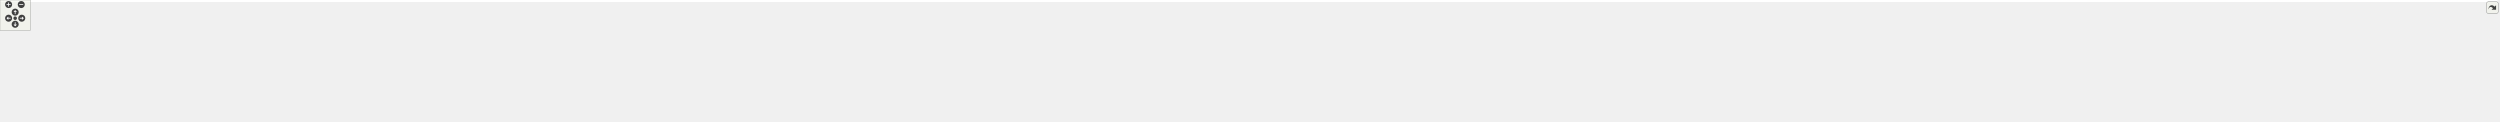
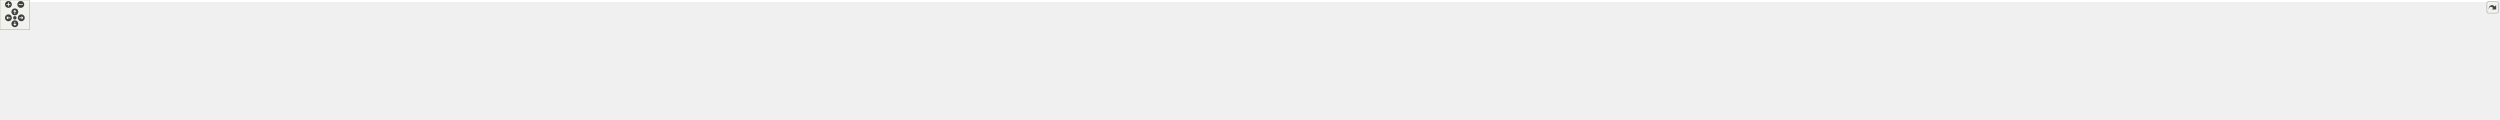
<svg xmlns="http://www.w3.org/2000/svg" xmlns:xlink="http://www.w3.org/1999/xlink" id="main" version="1.1" xml:space="preserve">
  <style type="text/css">
.edge:hover path { stroke: red; }
.edge:hover polygon { stroke: red; fill: red; }
</style>
  <defs>
    <circle id="rim" cx="0" cy="0" r="7" />
    <circle id="rim2" cx="0" cy="0" r="3.5" />
    <g id="zoomPlus">
      <use xlink:href="#rim" fill="#404040">
        <set attributeName="fill" to="#808080" begin="zoomplus.mouseover" end="zoomplus.mouseout" />
      </use>
      <path d="M-4,0h8M0,-4v8" fill="none" stroke="white" stroke-width="1.5" pointer-events="none" />
    </g>
    <g id="zoomMin">
      <use xlink:href="#rim" fill="#404040">
        <set attributeName="fill" to="#808080" begin="zoomminus.mouseover" end="zoomminus.mouseout" />
      </use>
      <path d="M-4,0h8" fill="none" stroke="white" stroke-width="1.5" pointer-events="none" />
    </g>
    <g id="dirArrow">
      <path fill="none" stroke="white" stroke-width="1.5" d="M0,-3.0v7 M-2.5,-0.5L0,-3.0L2.5,-0.5" />
    </g>
    <g id="resetDef">
      <use xlink:href="#rim2" fill="#404040">
        <set attributeName="fill" to="#808080" begin="reset.mouseover" end="reset.mouseout" />
      </use>
    </g>
  </defs>
  <svg id="graph" class="graph">
    <g id="viewport">
-       <polygon fill="white" stroke="transparent" points="-4,4 -4,-180 4937.5,-180 4937.5,4 -4,4" />
+       <polygon fill="white" stroke="transparent" points="-4,4 -4,-180 5047.5,-180 5047.5,4 -4,4" />
      <g id="node1" class="node">
        <g id="a_node1">
          <a xlink:title=" ">
-             <polygon fill="#bfbfbf" stroke="black" points="2472.5,-145.5 2472.5,-175.5 2612.5,-175.5 2612.5,-145.5 2472.5,-145.5" />
-             <text text-anchor="start" x="2480.5" y="-163.5" font-family="Helvetica,sans-Serif" font-size="10.00">/github/workspace/include</text>
-             <text text-anchor="middle" x="2542.5" y="-152.5" font-family="Helvetica,sans-Serif" font-size="10.00">/fcarouge/internal/format.hpp</text>
+             <polygon fill="#bfbfbf" stroke="black" points="2551.5,-145.5 2551.5,-175.5 2691.5,-175.5 2691.5,-145.5 2551.5,-145.5" />
+             <text text-anchor="start" x="2559.5" y="-163.5" font-family="Helvetica,sans-Serif" font-size="10.00">/github/workspace/include</text>
+             <text text-anchor="middle" x="2621.5" y="-152.5" font-family="Helvetica,sans-Serif" font-size="10.00">/fcarouge/internal/format.hpp</text>
          </a>
        </g>
      </g>
      <g id="node2" class="node">
        <g id="a_node2">
          <a xlink:href="kalman_8hpp.xhtml" target="_top" xlink:title="The Kalman filter class and library top-level header.">
-             <polygon fill="white" stroke="black" points="2477.5,-78.5 2477.5,-108.5 2607.5,-108.5 2607.5,-78.5 2477.5,-78.5" />
-             <text text-anchor="start" x="2485.5" y="-96.5" font-family="Helvetica,sans-Serif" font-size="10.00">/github/workspace/include</text>
-             <text text-anchor="middle" x="2542.5" y="-85.5" font-family="Helvetica,sans-Serif" font-size="10.00">/fcarouge/kalman.hpp</text>
+             <polygon fill="white" stroke="black" points="2556.5,-78.5 2556.5,-108.5 2686.5,-108.5 2686.5,-78.5 2556.5,-78.5" />
+             <text text-anchor="start" x="2564.5" y="-96.5" font-family="Helvetica,sans-Serif" font-size="10.00">/github/workspace/include</text>
+             <text text-anchor="middle" x="2621.5" y="-85.5" font-family="Helvetica,sans-Serif" font-size="10.00">/fcarouge/kalman.hpp</text>
          </a>
        </g>
      </g>
      <g id="edge1" class="edge">
-         <path fill="none" stroke="midnightblue" d="M2542.5,-135.11C2542.5,-126.15 2542.5,-116.32 2542.5,-108.58" />
-         <polygon fill="midnightblue" stroke="midnightblue" points="2539,-135.4 2542.5,-145.4 2546,-135.4 2539,-135.4" />
+         <path fill="none" stroke="midnightblue" d="M2621.5,-135.11C2621.5,-126.15 2621.5,-116.32 2621.5,-108.58" />
+         <polygon fill="midnightblue" stroke="midnightblue" points="2618,-135.4 2621.5,-145.4 2625,-135.4 2618,-135.4" />
      </g>
      <g id="node3" class="node">
        <g id="a_node3">
-           <a xlink:href="eigen__predict__x1x_8cpp.xhtml" target="_top" xlink:title=" ">
+           <a xlink:href="predict__1x1x0_8cpp.xhtml" target="_top" xlink:title=" ">
            <polygon fill="white" stroke="black" points="0,-6 0,-36 147,-36 147,-6 0,-6" />
            <text text-anchor="start" x="8" y="-24" font-family="Helvetica,sans-Serif" font-size="10.00">/github/workspace/benchmark</text>
-             <text text-anchor="middle" x="73.5" y="-13" font-family="Helvetica,sans-Serif" font-size="10.00">/eigen_predict_x1x.cpp</text>
+             <text text-anchor="middle" x="73.5" y="-13" font-family="Helvetica,sans-Serif" font-size="10.00">/predict_1x1x0.cpp</text>
          </a>
        </g>
      </g>
      <g id="edge2" class="edge">
-         <path fill="none" stroke="midnightblue" d="M2467.43,-91.89C2087.85,-88.65 388.92,-72.56 155.5,-42 145.04,-40.63 133.98,-38.45 123.48,-36.02" />
-         <polygon fill="midnightblue" stroke="midnightblue" points="2467.44,-95.39 2477.47,-91.97 2467.5,-88.39 2467.44,-95.39" />
+         <path fill="none" stroke="midnightblue" d="M2546.17,-91.94C2158.51,-88.92 397.12,-73.55 155.5,-42 145.04,-40.63 133.98,-38.45 123.48,-36.03" />
+         <polygon fill="midnightblue" stroke="midnightblue" points="2546.4,-95.44 2556.43,-92.02 2546.45,-88.44 2546.4,-95.44" />
      </g>
      <g id="node4" class="node">
        <g id="a_node4">
-           <a xlink:href="eigen__update__xx0_8cpp.xhtml" target="_top" xlink:title=" ">
+           <a xlink:href="predict__1x1x1_8cpp.xhtml" target="_top" xlink:title=" ">
            <polygon fill="white" stroke="black" points="165,-6 165,-36 312,-36 312,-6 165,-6" />
            <text text-anchor="start" x="173" y="-24" font-family="Helvetica,sans-Serif" font-size="10.00">/github/workspace/benchmark</text>
-             <text text-anchor="middle" x="238.5" y="-13" font-family="Helvetica,sans-Serif" font-size="10.00">/eigen_update_xx0.cpp</text>
+             <text text-anchor="middle" x="238.5" y="-13" font-family="Helvetica,sans-Serif" font-size="10.00">/predict_1x1x1.cpp</text>
          </a>
        </g>
      </g>
      <g id="edge3" class="edge">
-         <path fill="none" stroke="midnightblue" d="M2467.08,-91.76C2103.1,-88.03 536.66,-70.48 320.5,-42 310.04,-40.62 298.98,-38.44 288.48,-36.01" />
-         <polygon fill="midnightblue" stroke="midnightblue" points="2467.21,-95.26 2477.25,-91.86 2467.28,-88.26 2467.21,-95.26" />
+         <path fill="none" stroke="midnightblue" d="M2546.14,-91.82C2174.4,-88.33 544.9,-71.47 320.5,-42 310.04,-40.63 298.98,-38.44 288.48,-36.01" />
+         <polygon fill="midnightblue" stroke="midnightblue" points="2546.22,-95.32 2556.25,-91.91 2546.28,-88.32 2546.22,-95.32" />
      </g>
      <g id="node5" class="node">
        <g id="a_node5">
-           <a xlink:href="predict__1x1x0_8cpp.xhtml" target="_top" xlink:title=" ">
+           <a xlink:href="predict__linalg__x1x_8cpp.xhtml" target="_top" xlink:title=" ">
            <polygon fill="white" stroke="black" points="330,-6 330,-36 477,-36 477,-6 330,-6" />
            <text text-anchor="start" x="338" y="-24" font-family="Helvetica,sans-Serif" font-size="10.00">/github/workspace/benchmark</text>
-             <text text-anchor="middle" x="403.5" y="-13" font-family="Helvetica,sans-Serif" font-size="10.00">/predict_1x1x0.cpp</text>
+             <text text-anchor="middle" x="403.5" y="-13" font-family="Helvetica,sans-Serif" font-size="10.00">/predict_linalg_x1x.cpp</text>
          </a>
        </g>
      </g>
      <g id="edge4" class="edge">
-         <path fill="none" stroke="midnightblue" d="M2467.18,-92.81C2144.82,-93.83 879.83,-94.31 485.5,-42 475.19,-40.63 464.29,-38.48 453.92,-36.09" />
-         <polygon fill="midnightblue" stroke="midnightblue" points="2467.36,-96.31 2477.35,-92.78 2467.34,-89.31 2467.36,-96.31" />
+         <path fill="none" stroke="midnightblue" d="M2546.06,-92.89C2215.85,-94.29 896.12,-96.28 485.5,-42 475.04,-40.62 463.98,-38.43 453.48,-36" />
+         <polygon fill="midnightblue" stroke="midnightblue" points="2546.48,-96.39 2556.46,-92.85 2546.45,-89.39 2546.48,-96.39" />
      </g>
      <g id="node6" class="node">
        <g id="a_node6">
-           <a xlink:href="predict__1x1x1_8cpp.xhtml" target="_top" xlink:title=" ">
+           <a xlink:href="update__1x1x0_8cpp.xhtml" target="_top" xlink:title=" ">
            <polygon fill="white" stroke="black" points="495,-6 495,-36 642,-36 642,-6 495,-6" />
            <text text-anchor="start" x="503" y="-24" font-family="Helvetica,sans-Serif" font-size="10.00">/github/workspace/benchmark</text>
-             <text text-anchor="middle" x="568.5" y="-13" font-family="Helvetica,sans-Serif" font-size="10.00">/predict_1x1x1.cpp</text>
+             <text text-anchor="middle" x="568.5" y="-13" font-family="Helvetica,sans-Serif" font-size="10.00">/update_1x1x0.cpp</text>
          </a>
        </g>
      </g>
      <g id="edge5" class="edge">
-         <path fill="none" stroke="midnightblue" d="M2467.24,-92.62C2161.39,-92.8 1010.77,-90.19 650.5,-42 640.19,-40.62 629.29,-38.47 618.92,-36.08" />
-         <polygon fill="midnightblue" stroke="midnightblue" points="2467.34,-96.12 2477.33,-92.62 2467.33,-89.12 2467.34,-96.12" />
+         <path fill="none" stroke="midnightblue" d="M2545.75,-92.72C2231.19,-93.3 1026.88,-92.14 650.5,-42 640.19,-40.63 629.29,-38.48 618.92,-36.09" />
+         <polygon fill="midnightblue" stroke="midnightblue" points="2546.13,-96.22 2556.12,-92.7 2546.11,-89.22 2546.13,-96.22" />
      </g>
      <g id="node7" class="node">
        <g id="a_node7">
-           <a xlink:href="update__1x1x0_8cpp.xhtml" target="_top" xlink:title=" ">
+           <a xlink:href="update__1x1x1_8cpp.xhtml" target="_top" xlink:title=" ">
            <polygon fill="white" stroke="black" points="660,-6 660,-36 807,-36 807,-6 660,-6" />
            <text text-anchor="start" x="668" y="-24" font-family="Helvetica,sans-Serif" font-size="10.00">/github/workspace/benchmark</text>
-             <text text-anchor="middle" x="733.5" y="-13" font-family="Helvetica,sans-Serif" font-size="10.00">/update_1x1x0.cpp</text>
+             <text text-anchor="middle" x="733.5" y="-13" font-family="Helvetica,sans-Serif" font-size="10.00">/update_1x1x1.cpp</text>
          </a>
        </g>
      </g>
      <g id="edge6" class="edge">
-         <path fill="none" stroke="midnightblue" d="M2466.74,-92.4C2177.35,-91.68 1141.61,-86.04 815.5,-42 805.19,-40.61 794.29,-38.45 783.92,-36.06" />
-         <polygon fill="midnightblue" stroke="midnightblue" points="2467.12,-95.9 2477.13,-92.42 2467.14,-88.9 2467.12,-95.9" />
+         <path fill="none" stroke="midnightblue" d="M2546.26,-92.51C2249.28,-92.24 1158.06,-88.04 815.5,-42 805.19,-40.61 794.29,-38.46 783.92,-36.07" />
+         <polygon fill="midnightblue" stroke="midnightblue" points="2546.48,-96.01 2556.49,-92.52 2546.49,-89.01 2546.48,-96.01" />
      </g>
      <g id="node8" class="node">
        <g id="a_node8">
-           <a xlink:href="update__1x1x1_8cpp.xhtml" target="_top" xlink:title=" ">
+           <a xlink:href="update__linalg__xx0_8cpp.xhtml" target="_top" xlink:title=" ">
            <polygon fill="white" stroke="black" points="825,-6 825,-36 972,-36 972,-6 825,-6" />
            <text text-anchor="start" x="833" y="-24" font-family="Helvetica,sans-Serif" font-size="10.00">/github/workspace/benchmark</text>
-             <text text-anchor="middle" x="898.5" y="-13" font-family="Helvetica,sans-Serif" font-size="10.00">/update_1x1x1.cpp</text>
+             <text text-anchor="middle" x="898.5" y="-13" font-family="Helvetica,sans-Serif" font-size="10.00">/update_linalg_xx0.cpp</text>
          </a>
        </g>
      </g>
      <g id="edge7" class="edge">
-         <path fill="none" stroke="midnightblue" d="M2467.27,-92.13C2196.6,-90.47 1272.95,-81.95 980.5,-42 970.19,-40.59 959.29,-38.43 948.93,-36.03" />
-         <polygon fill="midnightblue" stroke="midnightblue" points="2467.36,-95.63 2477.38,-92.19 2467.4,-88.63 2467.36,-95.63" />
+         <path fill="none" stroke="midnightblue" d="M2546.23,-92.27C2266.79,-91.07 1289.13,-83.92 980.5,-42 970.19,-40.6 959.29,-38.44 948.92,-36.04" />
+         <polygon fill="midnightblue" stroke="midnightblue" points="2546.25,-95.77 2556.27,-92.31 2546.28,-88.77 2546.25,-95.77" />
      </g>
      <g id="node9" class="node">
        <g id="a_node9">
          <a xlink:href="ekf__4x1x0__soaring_8cpp.xhtml" target="_top" xlink:title=" ">
            <polygon fill="white" stroke="black" points="990,-6 990,-36 1121,-36 1121,-6 990,-6" />
            <text text-anchor="start" x="998" y="-24" font-family="Helvetica,sans-Serif" font-size="10.00">/github/workspace/sample</text>
            <text text-anchor="middle" x="1055.5" y="-13" font-family="Helvetica,sans-Serif" font-size="10.00">/ekf_4x1x0_soaring.cpp</text>
          </a>
        </g>
      </g>
      <g id="edge8" class="edge">
-         <path fill="none" stroke="midnightblue" d="M2466.9,-92.04C2212.94,-90.12 1391.78,-81 1130.5,-42 1121.04,-40.59 1111.05,-38.42 1101.57,-36.03" />
-         <polygon fill="midnightblue" stroke="midnightblue" points="2467.1,-95.54 2477.13,-92.11 2467.16,-88.54 2467.1,-95.54" />
+         <path fill="none" stroke="midnightblue" d="M2546.16,-92.2C2283.33,-90.82 1407.97,-83.15 1130.5,-42 1121.04,-40.6 1111.05,-38.43 1101.57,-36.04" />
+         <polygon fill="midnightblue" stroke="midnightblue" points="2546.34,-95.7 2556.36,-92.26 2546.38,-88.7 2546.34,-95.7" />
      </g>
      <g id="node10" class="node">
        <g id="a_node10">
          <a xlink:href="kf__1x1x0__building__height_8cpp.xhtml" target="_top" xlink:title=" ">
            <polygon fill="white" stroke="black" points="1139.5,-6 1139.5,-36 1285.5,-36 1285.5,-6 1139.5,-6" />
            <text text-anchor="start" x="1147.5" y="-24" font-family="Helvetica,sans-Serif" font-size="10.00">/github/workspace/sample</text>
            <text text-anchor="middle" x="1212.5" y="-13" font-family="Helvetica,sans-Serif" font-size="10.00">/kf_1x1x0_building_height.cpp</text>
          </a>
        </g>
      </g>
      <g id="edge9" class="edge">
-         <path fill="none" stroke="midnightblue" d="M2467.11,-91.41C2233.36,-87.74 1522.88,-74.15 1294.5,-42 1284.34,-40.57 1273.61,-38.43 1263.37,-36.07" />
-         <polygon fill="midnightblue" stroke="midnightblue" points="2467.16,-94.92 2477.21,-91.57 2467.27,-87.92 2467.16,-94.92" />
+         <path fill="none" stroke="midnightblue" d="M2545.97,-91.62C2302.32,-88.48 1538.88,-76.1 1294.5,-42 1284.34,-40.58 1273.61,-38.44 1263.37,-36.09" />
+         <polygon fill="midnightblue" stroke="midnightblue" points="2546.1,-95.12 2556.14,-91.75 2546.19,-88.13 2546.1,-95.12" />
      </g>
      <g id="node11" class="node">
        <g id="a_node11">
          <a xlink:href="kf__1x1x0__liquid__temperature_8cpp.xhtml" target="_top" xlink:title=" ">
            <polygon fill="white" stroke="black" points="1304,-6 1304,-36 1465,-36 1465,-6 1304,-6" />
            <text text-anchor="start" x="1312" y="-24" font-family="Helvetica,sans-Serif" font-size="10.00">/github/workspace/sample</text>
            <text text-anchor="middle" x="1384.5" y="-13" font-family="Helvetica,sans-Serif" font-size="10.00">/kf_1x1x0_liquid_temperature.cpp</text>
          </a>
        </g>
      </g>
      <g id="edge10" class="edge">
-         <path fill="none" stroke="midnightblue" d="M2467.39,-90.62C2257.37,-85.11 1666.83,-67.72 1474.5,-42 1463.55,-40.54 1451.97,-38.41 1440.89,-36.08" />
-         <polygon fill="midnightblue" stroke="midnightblue" points="2467.31,-94.12 2477.4,-90.89 2467.5,-87.13 2467.31,-94.12" />
+         <path fill="none" stroke="midnightblue" d="M2546.27,-90.9C2325.64,-85.95 1682.76,-69.51 1474.5,-42 1463.39,-40.53 1451.63,-38.37 1440.4,-36.01" />
+         <polygon fill="midnightblue" stroke="midnightblue" points="2546.38,-94.41 2556.45,-91.13 2546.53,-87.41 2546.38,-94.41" />
      </g>
      <g id="node12" class="node">
        <g id="a_node12">
          <a xlink:href="kf__1x1x1__dog__position_8cpp.xhtml" target="_top" xlink:title=" ">
            <polygon fill="white" stroke="black" points="1483.5,-6 1483.5,-36 1619.5,-36 1619.5,-6 1483.5,-6" />
            <text text-anchor="start" x="1491.5" y="-24" font-family="Helvetica,sans-Serif" font-size="10.00">/github/workspace/sample</text>
            <text text-anchor="middle" x="1551.5" y="-13" font-family="Helvetica,sans-Serif" font-size="10.00">/kf_1x1x1_dog_position.cpp</text>
          </a>
        </g>
      </g>
      <g id="edge11" class="edge">
-         <path fill="none" stroke="midnightblue" d="M2467.48,-93.38C2310.66,-94.12 1937.15,-90.12 1628.5,-42 1619.08,-40.53 1609.15,-38.4 1599.66,-36.07" />
-         <polygon fill="midnightblue" stroke="midnightblue" points="2467.51,-96.88 2477.49,-93.32 2467.47,-89.88 2467.51,-96.88" />
+         <path fill="none" stroke="midnightblue" d="M2546.13,-90.65C2346.12,-85.43 1805.21,-69.15 1628.5,-42 1618.94,-40.53 1608.86,-38.37 1599.24,-36.01" />
+         <polygon fill="midnightblue" stroke="midnightblue" points="2546.16,-94.15 2556.25,-90.91 2546.34,-87.16 2546.16,-94.15" />
      </g>
      <g id="node13" class="node">
        <g id="a_node13">
          <a xlink:href="kf__2x1x1__rocket__altitude_8cpp.xhtml" target="_top" xlink:title=" ">
            <polygon fill="white" stroke="black" points="1638,-6 1638,-36 1783,-36 1783,-6 1638,-6" />
            <text text-anchor="start" x="1646" y="-24" font-family="Helvetica,sans-Serif" font-size="10.00">/github/workspace/sample</text>
            <text text-anchor="middle" x="1710.5" y="-13" font-family="Helvetica,sans-Serif" font-size="10.00">/kf_2x1x1_rocket_altitude.cpp</text>
          </a>
        </g>
      </g>
      <g id="edge12" class="edge">
-         <path fill="none" stroke="midnightblue" d="M2466.99,-91.78C2331.07,-89.51 2036.57,-80.19 1791.5,-42 1781.77,-40.48 1771.49,-38.36 1761.64,-36.06" />
-         <polygon fill="midnightblue" stroke="midnightblue" points="2467.23,-95.28 2477.28,-91.94 2467.34,-88.28 2467.23,-95.28" />
+         <path fill="none" stroke="midnightblue" d="M2546.02,-92.47C2399.63,-91.41 2067.27,-84.08 1791.5,-42 1781.62,-40.49 1771.18,-38.34 1761.2,-36.01" />
+         <polygon fill="midnightblue" stroke="midnightblue" points="2546.22,-95.97 2556.24,-92.54 2546.26,-88.97 2546.22,-95.97" />
      </g>
      <g id="node14" class="node">
        <g id="a_node14">
          <a xlink:href="kf__6x2x0__vehicle__location_8cpp.xhtml" target="_top" xlink:title=" ">
            <polygon fill="white" stroke="black" points="1801,-6 1801,-36 1952,-36 1952,-6 1801,-6" />
            <text text-anchor="start" x="1809" y="-24" font-family="Helvetica,sans-Serif" font-size="10.00">/github/workspace/sample</text>
            <text text-anchor="middle" x="1876.5" y="-13" font-family="Helvetica,sans-Serif" font-size="10.00">/kf_6x2x0_vehicle_location.cpp</text>
          </a>
        </g>
      </g>
      <g id="edge13" class="edge">
-         <path fill="none" stroke="midnightblue" d="M2467.1,-89.43C2355.89,-84.11 2141.58,-70.86 1961.5,-42 1951.62,-40.42 1941.19,-38.32 1931.14,-36.08" />
-         <polygon fill="midnightblue" stroke="midnightblue" points="2467.06,-92.93 2477.21,-89.9 2467.39,-85.94 2467.06,-92.93" />
+         <path fill="none" stroke="midnightblue" d="M2546.42,-90.53C2423.5,-86.47 2171.92,-74.61 1961.5,-42 1951.46,-40.44 1940.86,-38.33 1930.67,-36.06" />
+         <polygon fill="midnightblue" stroke="midnightblue" points="2546.37,-94.03 2556.48,-90.86 2546.6,-87.04 2546.37,-94.03" />
      </g>
      <g id="node15" class="node">
        <g id="a_node15">
          <a xlink:href="kf__8x4x0__deep__sort__bounding__box_8cpp.xhtml" target="_top" xlink:title=" ">
            <polygon fill="white" stroke="black" points="1970.5,-0.5 1970.5,-41.5 2120.5,-41.5 2120.5,-0.5 1970.5,-0.5" />
            <text text-anchor="start" x="1978.5" y="-29.5" font-family="Helvetica,sans-Serif" font-size="10.00">/github/workspace/sample</text>
            <text text-anchor="start" x="1978.5" y="-18.5" font-family="Helvetica,sans-Serif" font-size="10.00">/kf_8x4x0_deep_sort_bounding</text>
            <text text-anchor="middle" x="2045.5" y="-7.5" font-family="Helvetica,sans-Serif" font-size="10.00">_box.cpp</text>
          </a>
        </g>
      </g>
      <g id="edge14" class="edge">
-         <path fill="none" stroke="midnightblue" d="M2467.32,-85.86C2384.26,-77.93 2246.72,-63.05 2129.5,-42 2126.55,-41.47 2123.55,-40.9 2120.52,-40.3" />
-         <polygon fill="midnightblue" stroke="midnightblue" points="2467.14,-89.36 2477.43,-86.82 2467.8,-82.39 2467.14,-89.36" />
+         <path fill="none" stroke="midnightblue" d="M2546.27,-87.86C2449.4,-81.19 2276.06,-66.86 2129.5,-42 2126.54,-41.5 2123.54,-40.95 2120.51,-40.37" />
+         <polygon fill="midnightblue" stroke="midnightblue" points="2546.05,-91.36 2556.27,-88.54 2546.53,-84.37 2546.05,-91.36" />
      </g>
      <g id="node16" class="node">
        <g id="a_node16">
          <a xlink:href="kalman__constructor__default_8cpp.xhtml" target="_top" xlink:title=" ">
            <polygon fill="white" stroke="black" points="2138.5,-6 2138.5,-36 2296.5,-36 2296.5,-6 2138.5,-6" />
            <text text-anchor="start" x="2146.5" y="-24" font-family="Helvetica,sans-Serif" font-size="10.00">/github/workspace/test</text>
            <text text-anchor="middle" x="2217.5" y="-13" font-family="Helvetica,sans-Serif" font-size="10.00">/kalman_constructor_default.cpp</text>
          </a>
        </g>
      </g>
      <g id="edge15" class="edge">
-         <path fill="none" stroke="midnightblue" d="M2467.29,-76.75C2420.67,-66.91 2359.57,-53.9 2305.5,-42 2296.93,-40.11 2287.9,-38.1 2279.02,-36.09" />
-         <polygon fill="midnightblue" stroke="midnightblue" points="2466.81,-80.22 2477.31,-78.86 2468.25,-73.37 2466.81,-80.22" />
+         <path fill="none" stroke="midnightblue" d="M2546.19,-81.87C2482.02,-72.48 2387.44,-57.84 2305.5,-42 2296.27,-40.22 2286.53,-38.17 2277.03,-36.08" />
+         <polygon fill="midnightblue" stroke="midnightblue" points="2545.82,-85.36 2556.22,-83.33 2546.83,-78.43 2545.82,-85.36" />
      </g>
      <g id="node17" class="node">
        <g id="a_node17">
-           <a xlink:href="kalman__constructor__default__constexpr_8cpp.xhtml" target="_top" xlink:title=" ">
+           <a xlink:href="kalman__constructor__default__1x1x3_8cpp.xhtml" target="_top" xlink:title=" ">
            <polygon fill="white" stroke="black" points="2314.5,-0.5 2314.5,-41.5 2454.5,-41.5 2454.5,-0.5 2314.5,-0.5" />
            <text text-anchor="start" x="2322.5" y="-29.5" font-family="Helvetica,sans-Serif" font-size="10.00">/github/workspace/test</text>
            <text text-anchor="start" x="2322.5" y="-18.5" font-family="Helvetica,sans-Serif" font-size="10.00">/kalman_constructor_default</text>
-             <text text-anchor="middle" x="2384.5" y="-7.5" font-family="Helvetica,sans-Serif" font-size="10.00">_constexpr.cpp</text>
+             <text text-anchor="middle" x="2384.5" y="-7.5" font-family="Helvetica,sans-Serif" font-size="10.00">_1x1x3.cpp</text>
          </a>
        </g>
      </g>
      <g id="edge16" class="edge">
-         <path fill="none" stroke="midnightblue" d="M2501.63,-74.26C2479.15,-64.23 2451.24,-51.78 2428.31,-41.55" />
-         <polygon fill="midnightblue" stroke="midnightblue" points="2500.35,-77.52 2510.91,-78.4 2503.2,-71.13 2500.35,-77.52" />
+         <path fill="none" stroke="midnightblue" d="M2564.51,-75.55C2530.14,-65.32 2486.22,-52.26 2450.36,-41.59" />
+         <polygon fill="midnightblue" stroke="midnightblue" points="2563.81,-78.99 2574.39,-78.49 2565.81,-72.28 2563.81,-78.99" />
      </g>
      <g id="node18" class="node">
        <g id="a_node18">
-           <a xlink:href="kalman__constructor__default__eigen__1x1x3_8cpp.xhtml" target="_top" xlink:title=" ">
+           <a xlink:href="kalman__constructor__default__1x4x1_8cpp.xhtml" target="_top" xlink:title=" ">
            <polygon fill="white" stroke="black" points="2472.5,-0.5 2472.5,-41.5 2612.5,-41.5 2612.5,-0.5 2472.5,-0.5" />
            <text text-anchor="start" x="2480.5" y="-29.5" font-family="Helvetica,sans-Serif" font-size="10.00">/github/workspace/test</text>
            <text text-anchor="start" x="2480.5" y="-18.5" font-family="Helvetica,sans-Serif" font-size="10.00">/kalman_constructor_default</text>
-             <text text-anchor="middle" x="2542.5" y="-7.5" font-family="Helvetica,sans-Serif" font-size="10.00">_eigen_1x1x3.cpp</text>
+             <text text-anchor="middle" x="2542.5" y="-7.5" font-family="Helvetica,sans-Serif" font-size="10.00">_1x4x1.cpp</text>
          </a>
        </g>
      </g>
      <g id="edge17" class="edge">
-         <path fill="none" stroke="midnightblue" d="M2542.5,-67.98C2542.5,-59.35 2542.5,-49.76 2542.5,-41.59" />
-         <polygon fill="midnightblue" stroke="midnightblue" points="2539,-68.23 2542.5,-78.23 2546,-68.23 2539,-68.23" />
+         <path fill="none" stroke="midnightblue" d="M2597.83,-71.38C2587.24,-61.93 2574.83,-50.85 2564.45,-41.59" />
+         <polygon fill="midnightblue" stroke="midnightblue" points="2595.72,-74.19 2605.51,-78.23 2600.38,-68.96 2595.72,-74.19" />
      </g>
      <g id="node19" class="node">
        <g id="a_node19">
-           <a xlink:href="kalman__constructor__default__eigen__1x4x1_8cpp.xhtml" target="_top" xlink:title=" ">
+           <a xlink:href="kalman__constructor__default__1x4x3_8cpp.xhtml" target="_top" xlink:title=" ">
            <polygon fill="white" stroke="black" points="2630.5,-0.5 2630.5,-41.5 2770.5,-41.5 2770.5,-0.5 2630.5,-0.5" />
            <text text-anchor="start" x="2638.5" y="-29.5" font-family="Helvetica,sans-Serif" font-size="10.00">/github/workspace/test</text>
            <text text-anchor="start" x="2638.5" y="-18.5" font-family="Helvetica,sans-Serif" font-size="10.00">/kalman_constructor_default</text>
-             <text text-anchor="middle" x="2700.5" y="-7.5" font-family="Helvetica,sans-Serif" font-size="10.00">_eigen_1x4x1.cpp</text>
+             <text text-anchor="middle" x="2700.5" y="-7.5" font-family="Helvetica,sans-Serif" font-size="10.00">_1x4x3.cpp</text>
          </a>
        </g>
      </g>
      <g id="edge18" class="edge">
-         <path fill="none" stroke="midnightblue" d="M2583.37,-74.26C2605.85,-64.23 2633.76,-51.78 2656.69,-41.55" />
-         <polygon fill="midnightblue" stroke="midnightblue" points="2581.8,-71.13 2574.09,-78.4 2584.65,-77.52 2581.8,-71.13" />
+         <path fill="none" stroke="midnightblue" d="M2645.17,-71.38C2655.76,-61.93 2668.17,-50.85 2678.55,-41.59" />
+         <polygon fill="midnightblue" stroke="midnightblue" points="2642.62,-68.96 2637.49,-78.23 2647.28,-74.19 2642.62,-68.96" />
      </g>
      <g id="node20" class="node">
        <g id="a_node20">
-           <a xlink:href="kalman__constructor__default__eigen__1x4x3_8cpp.xhtml" target="_top" xlink:title=" ">
+           <a xlink:href="kalman__constructor__default__5x1x1_8cpp.xhtml" target="_top" xlink:title=" ">
            <polygon fill="white" stroke="black" points="2788.5,-0.5 2788.5,-41.5 2928.5,-41.5 2928.5,-0.5 2788.5,-0.5" />
            <text text-anchor="start" x="2796.5" y="-29.5" font-family="Helvetica,sans-Serif" font-size="10.00">/github/workspace/test</text>
            <text text-anchor="start" x="2796.5" y="-18.5" font-family="Helvetica,sans-Serif" font-size="10.00">/kalman_constructor_default</text>
-             <text text-anchor="middle" x="2858.5" y="-7.5" font-family="Helvetica,sans-Serif" font-size="10.00">_eigen_1x4x3.cpp</text>
+             <text text-anchor="middle" x="2858.5" y="-7.5" font-family="Helvetica,sans-Serif" font-size="10.00">_5x1x1.cpp</text>
          </a>
        </g>
      </g>
      <g id="edge19" class="edge">
-         <path fill="none" stroke="midnightblue" d="M2617.56,-77.27C2664.26,-67.6 2725.49,-54.59 2779.5,-42 2782.39,-41.33 2785.34,-40.63 2788.32,-39.91" />
-         <polygon fill="midnightblue" stroke="midnightblue" points="2616.62,-73.89 2607.53,-79.34 2618.03,-80.74 2616.62,-73.89" />
+         <path fill="none" stroke="midnightblue" d="M2678.49,-75.55C2712.86,-65.32 2756.78,-52.26 2792.64,-41.59" />
+         <polygon fill="midnightblue" stroke="midnightblue" points="2677.19,-72.28 2668.61,-78.49 2679.19,-78.99 2677.19,-72.28" />
      </g>
      <g id="node21" class="node">
        <g id="a_node21">
-           <a xlink:href="kalman__constructor__default__eigen__5x1x1_8cpp.xhtml" target="_top" xlink:title=" ">
+           <a xlink:href="kalman__constructor__default__5x1x3_8cpp.xhtml" target="_top" xlink:title=" ">
            <polygon fill="white" stroke="black" points="2946.5,-0.5 2946.5,-41.5 3086.5,-41.5 3086.5,-0.5 2946.5,-0.5" />
            <text text-anchor="start" x="2954.5" y="-29.5" font-family="Helvetica,sans-Serif" font-size="10.00">/github/workspace/test</text>
            <text text-anchor="start" x="2954.5" y="-18.5" font-family="Helvetica,sans-Serif" font-size="10.00">/kalman_constructor_default</text>
-             <text text-anchor="middle" x="3016.5" y="-7.5" font-family="Helvetica,sans-Serif" font-size="10.00">_eigen_5x1x1.cpp</text>
+             <text text-anchor="middle" x="3016.5" y="-7.5" font-family="Helvetica,sans-Serif" font-size="10.00">_5x1x3.cpp</text>
          </a>
        </g>
      </g>
      <g id="edge20" class="edge">
-         <path fill="none" stroke="midnightblue" d="M2617.49,-85.64C2697.26,-77.7 2826.93,-62.98 2937.5,-42 2940.42,-41.45 2943.39,-40.85 2946.39,-40.22" />
-         <polygon fill="midnightblue" stroke="midnightblue" points="2617.14,-82.15 2607.54,-86.62 2617.83,-89.12 2617.14,-82.15" />
+         <path fill="none" stroke="midnightblue" d="M2696.61,-82.43C2760.85,-73.35 2855.63,-58.87 2937.5,-42 2940.41,-41.4 2943.37,-40.76 2946.36,-40.1" />
+         <polygon fill="midnightblue" stroke="midnightblue" points="2695.98,-78.98 2686.57,-83.84 2696.95,-85.91 2695.98,-78.98" />
      </g>
      <g id="node22" class="node">
        <g id="a_node22">
-           <a xlink:href="kalman__constructor__default__eigen__5x1x3_8cpp.xhtml" target="_top" xlink:title=" ">
+           <a xlink:href="kalman__constructor__default__5x4x0_8cpp.xhtml" target="_top" xlink:title=" ">
            <polygon fill="white" stroke="black" points="3104.5,-0.5 3104.5,-41.5 3244.5,-41.5 3244.5,-0.5 3104.5,-0.5" />
            <text text-anchor="start" x="3112.5" y="-29.5" font-family="Helvetica,sans-Serif" font-size="10.00">/github/workspace/test</text>
            <text text-anchor="start" x="3112.5" y="-18.5" font-family="Helvetica,sans-Serif" font-size="10.00">/kalman_constructor_default</text>
-             <text text-anchor="middle" x="3174.5" y="-7.5" font-family="Helvetica,sans-Serif" font-size="10.00">_eigen_5x1x3.cpp</text>
+             <text text-anchor="middle" x="3174.5" y="-7.5" font-family="Helvetica,sans-Serif" font-size="10.00">_5x4x0.cpp</text>
          </a>
        </g>
      </g>
      <g id="edge21" class="edge">
-         <path fill="none" stroke="midnightblue" d="M2617.67,-89.38C2724.51,-84.09 2926.12,-70.99 3095.5,-42 3098.43,-41.5 3101.41,-40.95 3104.41,-40.35" />
-         <polygon fill="midnightblue" stroke="midnightblue" points="2617.45,-85.88 2607.63,-89.86 2617.79,-92.88 2617.45,-85.88" />
+         <path fill="none" stroke="midnightblue" d="M2696.96,-87.78C2790.87,-81.14 2955.93,-66.97 3095.5,-42 3098.42,-41.48 3101.4,-40.9 3104.4,-40.3" />
+         <polygon fill="midnightblue" stroke="midnightblue" points="2696.43,-84.3 2686.7,-88.49 2696.92,-91.29 2696.43,-84.3" />
      </g>
      <g id="node23" class="node">
        <g id="a_node23">
-           <a xlink:href="kalman__constructor__default__eigen__5x4x0_8cpp.xhtml" target="_top" xlink:title=" ">
+           <a xlink:href="kalman__constructor__default__5x4x1_8cpp.xhtml" target="_top" xlink:title=" ">
            <polygon fill="white" stroke="black" points="3262.5,-0.5 3262.5,-41.5 3402.5,-41.5 3402.5,-0.5 3262.5,-0.5" />
            <text text-anchor="start" x="3270.5" y="-29.5" font-family="Helvetica,sans-Serif" font-size="10.00">/github/workspace/test</text>
            <text text-anchor="start" x="3270.5" y="-18.5" font-family="Helvetica,sans-Serif" font-size="10.00">/kalman_constructor_default</text>
-             <text text-anchor="middle" x="3332.5" y="-7.5" font-family="Helvetica,sans-Serif" font-size="10.00">_eigen_5x4x0.cpp</text>
+             <text text-anchor="middle" x="3332.5" y="-7.5" font-family="Helvetica,sans-Serif" font-size="10.00">_5x4x1.cpp</text>
          </a>
        </g>
      </g>
      <g id="edge22" class="edge">
-         <path fill="none" stroke="midnightblue" d="M2617.91,-91.52C2748.29,-88.85 3023.91,-78.92 3253.5,-42 3256.43,-41.53 3259.42,-41 3262.42,-40.43" />
-         <polygon fill="midnightblue" stroke="midnightblue" points="2617.57,-88.02 2607.64,-91.72 2617.71,-95.02 2617.57,-88.02" />
+         <path fill="none" stroke="midnightblue" d="M2696.62,-90.58C2815.53,-86.63 3054.06,-74.97 3253.5,-42 3256.43,-41.52 3259.41,-40.98 3262.42,-40.39" />
+         <polygon fill="midnightblue" stroke="midnightblue" points="2696.41,-87.08 2686.53,-90.91 2696.64,-94.08 2696.41,-87.08" />
      </g>
      <g id="node24" class="node">
        <g id="a_node24">
-           <a xlink:href="kalman__constructor__default__eigen__5x4x1_8cpp.xhtml" target="_top" xlink:title=" ">
+           <a xlink:href="kalman__constructor__default__5x4x3_8cpp.xhtml" target="_top" xlink:title=" ">
            <polygon fill="white" stroke="black" points="3420.5,-0.5 3420.5,-41.5 3560.5,-41.5 3560.5,-0.5 3420.5,-0.5" />
            <text text-anchor="start" x="3428.5" y="-29.5" font-family="Helvetica,sans-Serif" font-size="10.00">/github/workspace/test</text>
            <text text-anchor="start" x="3428.5" y="-18.5" font-family="Helvetica,sans-Serif" font-size="10.00">/kalman_constructor_default</text>
-             <text text-anchor="middle" x="3490.5" y="-7.5" font-family="Helvetica,sans-Serif" font-size="10.00">_eigen_5x4x1.cpp</text>
+             <text text-anchor="middle" x="3490.5" y="-7.5" font-family="Helvetica,sans-Serif" font-size="10.00">_5x4x3.cpp</text>
          </a>
        </g>
      </g>
      <g id="edge23" class="edge">
-         <path fill="none" stroke="midnightblue" d="M2617.64,-92.91C2768.87,-92.7 3120.41,-86.89 3411.5,-42 3414.44,-41.55 3417.42,-41.03 3420.43,-40.47" />
-         <polygon fill="midnightblue" stroke="midnightblue" points="2617.53,-89.41 2607.53,-92.92 2617.54,-96.41 2617.53,-89.41" />
+         <path fill="none" stroke="midnightblue" d="M2696.99,-92.28C2838.16,-90.86 3151.4,-82.88 3411.5,-42 3414.44,-41.54 3417.42,-41.02 3420.43,-40.45" />
+         <polygon fill="midnightblue" stroke="midnightblue" points="2696.68,-88.78 2686.71,-92.38 2696.75,-95.78 2696.68,-88.78" />
      </g>
      <g id="node25" class="node">
        <g id="a_node25">
-           <a xlink:href="kalman__constructor__default__eigen__5x4x3_8cpp.xhtml" target="_top" xlink:title=" ">
+           <a xlink:href="kalman__constructor__default__float__1x1x1_8cpp.xhtml" target="_top" xlink:title=" ">
            <polygon fill="white" stroke="black" points="3578.5,-0.5 3578.5,-41.5 3718.5,-41.5 3718.5,-0.5 3578.5,-0.5" />
            <text text-anchor="start" x="3586.5" y="-29.5" font-family="Helvetica,sans-Serif" font-size="10.00">/github/workspace/test</text>
            <text text-anchor="start" x="3586.5" y="-18.5" font-family="Helvetica,sans-Serif" font-size="10.00">/kalman_constructor_default</text>
-             <text text-anchor="middle" x="3648.5" y="-7.5" font-family="Helvetica,sans-Serif" font-size="10.00">_eigen_5x4x3.cpp</text>
+             <text text-anchor="middle" x="3648.5" y="-7.5" font-family="Helvetica,sans-Serif" font-size="10.00">_float_1x1x1.cpp</text>
          </a>
        </g>
      </g>
      <g id="edge24" class="edge">
-         <path fill="none" stroke="midnightblue" d="M2617.58,-90.75C2822.06,-85.66 3385.79,-69.49 3569.5,-42 3572.44,-41.56 3575.43,-41.06 3578.44,-40.51" />
-         <polygon fill="midnightblue" stroke="midnightblue" points="2617.45,-87.25 2607.54,-90.99 2617.62,-94.25 2617.45,-87.25" />
+         <path fill="none" stroke="midnightblue" d="M2696.82,-90.38C2890.38,-84.64 3401.71,-67.46 3569.5,-42 3572.44,-41.55 3575.42,-41.05 3578.43,-40.49" />
+         <polygon fill="midnightblue" stroke="midnightblue" points="2696.64,-86.89 2686.74,-90.68 2696.84,-93.88 2696.64,-86.89" />
      </g>
      <g id="node26" class="node">
        <g id="a_node26">
-           <a xlink:href="kalman__constructor__default__float__1x1x1_8cpp.xhtml" target="_top" xlink:title=" ">
-             <polygon fill="white" stroke="black" points="3736.5,-0.5 3736.5,-41.5 3876.5,-41.5 3876.5,-0.5 3736.5,-0.5" />
-             <text text-anchor="start" x="3744.5" y="-29.5" font-family="Helvetica,sans-Serif" font-size="10.00">/github/workspace/test</text>
-             <text text-anchor="start" x="3744.5" y="-18.5" font-family="Helvetica,sans-Serif" font-size="10.00">/kalman_constructor_default</text>
-             <text text-anchor="middle" x="3806.5" y="-7.5" font-family="Helvetica,sans-Serif" font-size="10.00">_float_1x1x1.cpp</text>
+           <a xlink:href="kalman__f_8cpp.xhtml" target="_top" xlink:title=" ">
+             <polygon fill="white" stroke="black" points="3736.5,-6 3736.5,-36 3852.5,-36 3852.5,-6 3736.5,-6" />
+             <text text-anchor="start" x="3744.5" y="-24" font-family="Helvetica,sans-Serif" font-size="10.00">/github/workspace/test</text>
+             <text text-anchor="middle" x="3794.5" y="-13" font-family="Helvetica,sans-Serif" font-size="10.00">/kalman_f.cpp</text>
          </a>
        </g>
      </g>
      <g id="edge25" class="edge">
-         <path fill="none" stroke="midnightblue" d="M2617.94,-91.31C2843.76,-87.43 3512.04,-73.52 3727.5,-42 3730.44,-41.57 3733.43,-41.08 3736.44,-40.53" />
-         <polygon fill="midnightblue" stroke="midnightblue" points="2617.78,-87.81 2607.85,-91.48 2617.9,-94.81 2617.78,-87.81" />
+         <path fill="none" stroke="midnightblue" d="M2697.1,-91.45C2912.84,-88.08 3528.69,-75.69 3727.5,-42 3735.88,-40.58 3744.68,-38.44 3753.06,-36.08" />
+         <polygon fill="midnightblue" stroke="midnightblue" points="2696.77,-87.96 2686.82,-91.61 2696.87,-94.96 2696.77,-87.96" />
      </g>
      <g id="node27" class="node">
        <g id="a_node27">
-           <a xlink:href="kalman__f_8cpp.xhtml" target="_top" xlink:title=" ">
-             <polygon fill="white" stroke="black" points="3894.5,-6 3894.5,-36 4010.5,-36 4010.5,-6 3894.5,-6" />
-             <text text-anchor="start" x="3902.5" y="-24" font-family="Helvetica,sans-Serif" font-size="10.00">/github/workspace/test</text>
-             <text text-anchor="middle" x="3952.5" y="-13" font-family="Helvetica,sans-Serif" font-size="10.00">/kalman_f.cpp</text>
+           <a xlink:href="kalman__f__5x4x3_8cpp.xhtml" target="_top" xlink:title=" ">
+             <polygon fill="white" stroke="black" points="3870.5,-6 3870.5,-36 3986.5,-36 3986.5,-6 3870.5,-6" />
+             <text text-anchor="start" x="3878.5" y="-24" font-family="Helvetica,sans-Serif" font-size="10.00">/github/workspace/test</text>
+             <text text-anchor="middle" x="3928.5" y="-13" font-family="Helvetica,sans-Serif" font-size="10.00">/kalman_f_5x4x3.cpp</text>
          </a>
        </g>
      </g>
      <g id="edge26" class="edge">
-         <path fill="none" stroke="midnightblue" d="M2617.75,-92.17C2863.16,-90.68 3638.7,-82.8 3885.5,-42 3894,-40.59 3902.94,-38.43 3911.42,-36.04" />
-         <polygon fill="midnightblue" stroke="midnightblue" points="2617.48,-88.67 2607.5,-92.23 2617.52,-95.67 2617.48,-88.67" />
+         <path fill="none" stroke="midnightblue" d="M2696.89,-91.89C2929.77,-89.61 3635.61,-79.71 3861.5,-42 3870,-40.58 3878.94,-38.41 3887.42,-36.01" />
+         <polygon fill="midnightblue" stroke="midnightblue" points="2696.78,-88.39 2686.82,-91.99 2696.85,-95.39 2696.78,-88.39" />
      </g>
      <g id="node28" class="node">
        <g id="a_node28">
          <a xlink:href="kalman__f__eigen__5x4x3_8cpp.xhtml" target="_top" xlink:title=" ">
-             <polygon fill="white" stroke="black" points="4028.5,-6 4028.5,-36 4164.5,-36 4164.5,-6 4028.5,-6" />
-             <text text-anchor="start" x="4036.5" y="-24" font-family="Helvetica,sans-Serif" font-size="10.00">/github/workspace/test</text>
-             <text text-anchor="middle" x="4096.5" y="-13" font-family="Helvetica,sans-Serif" font-size="10.00">/kalman_f_eigen_5x4x3.cpp</text>
+             <polygon fill="white" stroke="black" points="4004.5,-6 4004.5,-36 4140.5,-36 4140.5,-6 4004.5,-6" />
+             <text text-anchor="start" x="4012.5" y="-24" font-family="Helvetica,sans-Serif" font-size="10.00">/github/workspace/test</text>
+             <text text-anchor="middle" x="4072.5" y="-13" font-family="Helvetica,sans-Serif" font-size="10.00">/kalman_f_eigen_5x4x3.cpp</text>
          </a>
        </g>
      </g>
      <g id="edge27" class="edge">
-         <path fill="none" stroke="midnightblue" d="M2618.02,-92.11C2879.43,-90.42 3744.82,-81.87 4019.5,-42 4029.2,-40.59 4039.45,-38.43 4049.19,-36.03" />
-         <polygon fill="midnightblue" stroke="midnightblue" points="2617.84,-88.61 2607.87,-92.17 2617.89,-95.61 2617.84,-88.61" />
+         <path fill="none" stroke="midnightblue" d="M2696.76,-91.89C2945.81,-89.52 3741.73,-79.17 3995.5,-42 4005.2,-40.58 4015.45,-38.41 4025.18,-36.01" />
+         <polygon fill="midnightblue" stroke="midnightblue" points="2696.69,-88.39 2686.73,-91.98 2696.76,-95.39 2696.69,-88.39" />
      </g>
      <g id="node29" class="node">
        <g id="a_node29">
          <a xlink:href="kalman__format_8cpp.xhtml" target="_top" xlink:title=" ">
-             <polygon fill="white" stroke="black" points="4182.5,-6 4182.5,-36 4298.5,-36 4298.5,-6 4182.5,-6" />
-             <text text-anchor="start" x="4190.5" y="-24" font-family="Helvetica,sans-Serif" font-size="10.00">/github/workspace/test</text>
-             <text text-anchor="middle" x="4240.5" y="-13" font-family="Helvetica,sans-Serif" font-size="10.00">/kalman_format.cpp</text>
+             <polygon fill="white" stroke="black" points="4158.5,-6 4158.5,-36 4274.5,-36 4274.5,-6 4158.5,-6" />
+             <text text-anchor="start" x="4166.5" y="-24" font-family="Helvetica,sans-Serif" font-size="10.00">/github/workspace/test</text>
+             <text text-anchor="middle" x="4216.5" y="-13" font-family="Helvetica,sans-Serif" font-size="10.00">/kalman_format.cpp</text>
          </a>
        </g>
      </g>
      <g id="edge28" class="edge">
-         <path fill="none" stroke="midnightblue" d="M2617.86,-92.75C2896.49,-93.28 3868.08,-91.45 4173.5,-42 4182.01,-40.62 4190.95,-38.47 4199.43,-36.08" />
-         <polygon fill="midnightblue" stroke="midnightblue" points="2617.85,-89.25 2607.85,-92.73 2617.84,-96.25 2617.85,-89.25" />
+         <path fill="none" stroke="midnightblue" d="M2696.93,-92.57C2964.17,-92.4 3865.14,-88.35 4149.5,-42 4158.01,-40.61 4166.95,-38.46 4175.43,-36.07" />
+         <polygon fill="midnightblue" stroke="midnightblue" points="2696.55,-89.07 2686.56,-92.57 2696.56,-96.07 2696.55,-89.07" />
      </g>
      <g id="node30" class="node">
        <g id="a_node30">
          <a xlink:href="kalman__format__arguments_8cpp.xhtml" target="_top" xlink:title=" ">
-             <polygon fill="white" stroke="black" points="4317,-6 4317,-36 4470,-36 4470,-6 4317,-6" />
-             <text text-anchor="start" x="4325" y="-24" font-family="Helvetica,sans-Serif" font-size="10.00">/github/workspace/test</text>
-             <text text-anchor="middle" x="4393.5" y="-13" font-family="Helvetica,sans-Serif" font-size="10.00">/kalman_format_arguments.cpp</text>
+             <polygon fill="white" stroke="black" points="4293,-6 4293,-36 4446,-36 4446,-6 4293,-6" />
+             <text text-anchor="start" x="4301" y="-24" font-family="Helvetica,sans-Serif" font-size="10.00">/github/workspace/test</text>
+             <text text-anchor="middle" x="4369.5" y="-13" font-family="Helvetica,sans-Serif" font-size="10.00">/kalman_format_arguments.cpp</text>
          </a>
        </g>
      </g>
      <g id="edge29" class="edge">
-         <path fill="none" stroke="midnightblue" d="M2617.98,-92.35C2910.98,-91.45 3973.24,-85.21 4307.5,-42 4318.29,-40.6 4329.72,-38.45 4340.59,-36.05" />
-         <polygon fill="midnightblue" stroke="midnightblue" points="2617.88,-88.85 2607.89,-92.38 2617.9,-95.85 2617.88,-88.85" />
+         <path fill="none" stroke="midnightblue" d="M2696.76,-92.19C2978.44,-90.74 3970.34,-82.76 4283.5,-42 4294.29,-40.6 4305.71,-38.43 4316.58,-36.04" />
+         <polygon fill="midnightblue" stroke="midnightblue" points="2696.63,-88.69 2686.65,-92.24 2696.66,-95.69 2696.63,-88.69" />
      </g>
      <g id="node31" class="node">
        <g id="a_node31">
          <a xlink:href="kalman__format__float__1x1x1_8cpp.xhtml" target="_top" xlink:title=" ">
-             <polygon fill="white" stroke="black" points="4488,-6 4488,-36 4643,-36 4643,-6 4488,-6" />
-             <text text-anchor="start" x="4496" y="-24" font-family="Helvetica,sans-Serif" font-size="10.00">/github/workspace/test</text>
-             <text text-anchor="middle" x="4565.5" y="-13" font-family="Helvetica,sans-Serif" font-size="10.00">/kalman_format_float_1x1x1.cpp</text>
+             <polygon fill="white" stroke="black" points="4464,-6 4464,-36 4619,-36 4619,-6 4464,-6" />
+             <text text-anchor="start" x="4472" y="-24" font-family="Helvetica,sans-Serif" font-size="10.00">/github/workspace/test</text>
+             <text text-anchor="middle" x="4541.5" y="-13" font-family="Helvetica,sans-Serif" font-size="10.00">/kalman_format_float_1x1x1.cpp</text>
          </a>
        </g>
      </g>
      <g id="edge30" class="edge">
-         <path fill="none" stroke="midnightblue" d="M2617.97,-92.57C2928.65,-92.56 4109.77,-89.32 4479.5,-42 4490.3,-40.62 4501.72,-38.46 4512.59,-36.07" />
-         <polygon fill="midnightblue" stroke="midnightblue" points="2617.72,-89.07 2607.72,-92.57 2617.72,-96.07 2617.72,-89.07" />
+         <path fill="none" stroke="midnightblue" d="M2696.88,-92.44C2996.94,-91.91 4106.99,-86.86 4455.5,-42 4466.29,-40.61 4477.72,-38.45 4488.59,-36.06" />
+         <polygon fill="midnightblue" stroke="midnightblue" points="2696.55,-88.94 2686.55,-92.46 2696.56,-95.94 2696.55,-88.94" />
      </g>
      <g id="node32" class="node">
        <g id="a_node32">
          <a xlink:href="kalman__h_8cpp.xhtml" target="_top" xlink:title=" ">
-             <polygon fill="white" stroke="black" points="4661.5,-6 4661.5,-36 4777.5,-36 4777.5,-6 4661.5,-6" />
-             <text text-anchor="start" x="4669.5" y="-24" font-family="Helvetica,sans-Serif" font-size="10.00">/github/workspace/test</text>
-             <text text-anchor="middle" x="4719.5" y="-13" font-family="Helvetica,sans-Serif" font-size="10.00">/kalman_h.cpp</text>
+             <polygon fill="white" stroke="black" points="4637.5,-6 4637.5,-36 4753.5,-36 4753.5,-6 4637.5,-6" />
+             <text text-anchor="start" x="4645.5" y="-24" font-family="Helvetica,sans-Serif" font-size="10.00">/github/workspace/test</text>
+             <text text-anchor="middle" x="4695.5" y="-13" font-family="Helvetica,sans-Serif" font-size="10.00">/kalman_h.cpp</text>
          </a>
        </g>
      </g>
      <g id="edge31" class="edge">
-         <path fill="none" stroke="midnightblue" d="M2617.85,-91.88C2970.43,-88.84 4448.73,-74.26 4652.5,-42 4661.13,-40.63 4670.21,-38.45 4678.8,-36.03" />
-         <polygon fill="midnightblue" stroke="midnightblue" points="2617.72,-88.39 2607.75,-91.97 2617.78,-95.39 2617.72,-88.39" />
+         <path fill="none" stroke="midnightblue" d="M2696.78,-91.79C3038.49,-88.38 4435.37,-72.7 4628.5,-42 4637.13,-40.63 4646.21,-38.45 4654.8,-36.02" />
+         <polygon fill="midnightblue" stroke="midnightblue" points="2696.71,-88.29 2686.74,-91.88 2696.78,-95.29 2696.71,-88.29" />
      </g>
      <g id="node33" class="node">
        <g id="a_node33">
+           <a xlink:href="kalman__h__5x4x3_8cpp.xhtml" target="_top" xlink:title=" ">
+             <polygon fill="white" stroke="black" points="4771.5,-6 4771.5,-36 4887.5,-36 4887.5,-6 4771.5,-6" />
+             <text text-anchor="start" x="4779.5" y="-24" font-family="Helvetica,sans-Serif" font-size="10.00">/github/workspace/test</text>
+             <text text-anchor="middle" x="4829.5" y="-13" font-family="Helvetica,sans-Serif" font-size="10.00">/kalman_h_5x4x3.cpp</text>
+           </a>
+         </g>
+       </g>
+       <g id="edge32" class="edge">
+         <path fill="none" stroke="midnightblue" d="M2696.78,-91.91C3052.42,-88.98 4555.5,-74.73 4762.5,-42 4771.13,-40.63 4780.21,-38.46 4788.8,-36.03" />
+         <polygon fill="midnightblue" stroke="midnightblue" points="2696.57,-88.41 2686.6,-92 2696.63,-95.41 2696.57,-88.41" />
+       </g>
+       <g id="node34" class="node">
+         <g id="a_node34">
          <a xlink:href="kalman__h__eigen__5x4x3_8cpp.xhtml" target="_top" xlink:title=" ">
-             <polygon fill="white" stroke="black" points="4795.5,-6 4795.5,-36 4933.5,-36 4933.5,-6 4795.5,-6" />
-             <text text-anchor="start" x="4803.5" y="-24" font-family="Helvetica,sans-Serif" font-size="10.00">/github/workspace/test</text>
-             <text text-anchor="middle" x="4864.5" y="-13" font-family="Helvetica,sans-Serif" font-size="10.00">/kalman_h_eigen_5x4x3.cpp</text>
-           </a>
-         </g>
-       </g>
-       <g id="edge32" class="edge">
-         <path fill="none" stroke="midnightblue" d="M2617.77,-91.83C2983.69,-88.42 4568.19,-72.04 4786.5,-42 4796.47,-40.63 4807,-38.45 4816.99,-36.02" />
-         <polygon fill="midnightblue" stroke="midnightblue" points="2617.52,-88.33 2607.55,-91.92 2617.58,-95.33 2617.52,-88.33" />
+             <polygon fill="white" stroke="black" points="4905.5,-6 4905.5,-36 5043.5,-36 5043.5,-6 4905.5,-6" />
+             <text text-anchor="start" x="4913.5" y="-24" font-family="Helvetica,sans-Serif" font-size="10.00">/github/workspace/test</text>
+             <text text-anchor="middle" x="4974.5" y="-13" font-family="Helvetica,sans-Serif" font-size="10.00">/kalman_h_eigen_5x4x3.cpp</text>
+           </a>
+         </g>
+       </g>
+       <g id="edge33" class="edge">
+         <path fill="none" stroke="midnightblue" d="M2696.62,-91.85C3065.35,-88.54 4674.94,-72.45 4896.5,-42 4906.47,-40.63 4917,-38.45 4926.99,-36.02" />
+         <polygon fill="midnightblue" stroke="midnightblue" points="2696.56,-88.35 2686.59,-91.94 2696.62,-95.35 2696.56,-88.35" />
      </g>
    </g>
  </svg>
  <g id="navigator" transform="translate(0 0)" fill="#404254">
    <rect fill="#f2f5e9" fill-opacity="0.5" stroke="#606060" stroke-width=".5" x="0" y="0" width="60" height="60" />
    <use id="zoomplus" xlink:href="#zoomPlus" x="17" y="9" />
    <use id="zoomminus" xlink:href="#zoomMin" x="42" y="9" />
    <use id="reset" xlink:href="#resetDef" x="30" y="36" />
    <g id="arrowUp" xlink:href="#dirArrow" transform="translate(30 24)">
      <use xlink:href="#rim" fill="#404040">
        <set attributeName="fill" to="#808080" begin="arrowUp.mouseover" end="arrowUp.mouseout" />
      </use>
      <path fill="none" stroke="white" stroke-width="1.5" d="M0,-3.0v7 M-2.5,-0.5L0,-3.0L2.5,-0.5" />
    </g>
    <g id="arrowRight" xlink:href="#dirArrow" transform="rotate(90) translate(36 -43)">
      <use xlink:href="#rim" fill="#404040">
        <set attributeName="fill" to="#808080" begin="arrowRight.mouseover" end="arrowRight.mouseout" />
      </use>
      <path fill="none" stroke="white" stroke-width="1.5" d="M0,-3.0v7 M-2.5,-0.5L0,-3.0L2.5,-0.5" />
    </g>
    <g id="arrowDown" xlink:href="#dirArrow" transform="rotate(180) translate(-30 -48)">
      <use xlink:href="#rim" fill="#404040">
        <set attributeName="fill" to="#808080" begin="arrowDown.mouseover" end="arrowDown.mouseout" />
      </use>
      <path fill="none" stroke="white" stroke-width="1.5" d="M0,-3.0v7 M-2.5,-0.5L0,-3.0L2.5,-0.5" />
    </g>
    <g id="arrowLeft" xlink:href="#dirArrow" transform="rotate(270) translate(-36 17)">
      <use xlink:href="#rim" fill="#404040">
        <set attributeName="fill" to="#808080" begin="arrowLeft.mouseover" end="arrowLeft.mouseout" />
      </use>
      <path fill="none" stroke="white" stroke-width="1.5" d="M0,-3.0v7 M-2.5,-0.5L0,-3.0L2.5,-0.5" />
    </g>
  </g>
  <svg viewBox="0 0 15 15" width="100%" height="30px" preserveAspectRatio="xMaxYMin meet">
    <g id="arrow_out" transform="scale(0.3 0.3)">
      <a xlink:href="format_8hpp__dep__incl_org.svg" target="_base">
        <rect id="button" ry="5" rx="5" y="6" x="6" height="38" width="38" fill="#f2f5e9" fill-opacity="0.5" stroke="#606060" stroke-width="1.0" />
        <path id="arrow" d="M 11.5,31.437 C 11.94,20.098 22.043,11.323 32.159,21.979 L 37.069,17.246 C 37.069,17.246 37.088,32 37.088,32 L 22.16,31.978 C 22.16,31.978 26.998,27.14 26.998,27.14 C 18.529,18.264 13.292,25.23 11.5,31.437 z" style="fill:#404040;" />
      </a>
    </g>
  </svg>
</svg>
